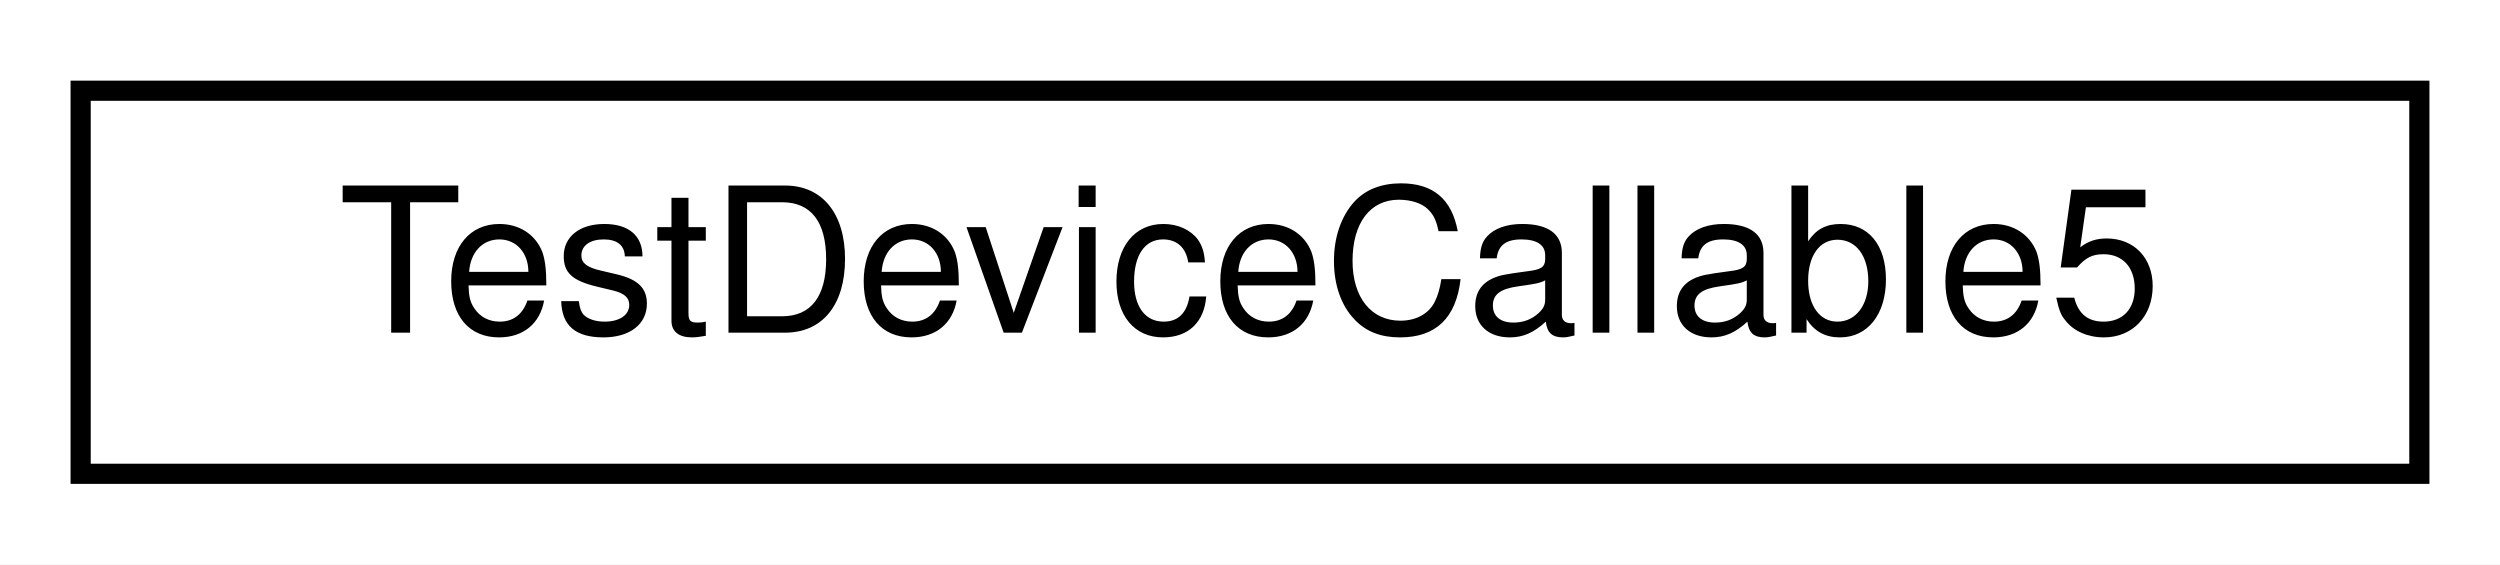
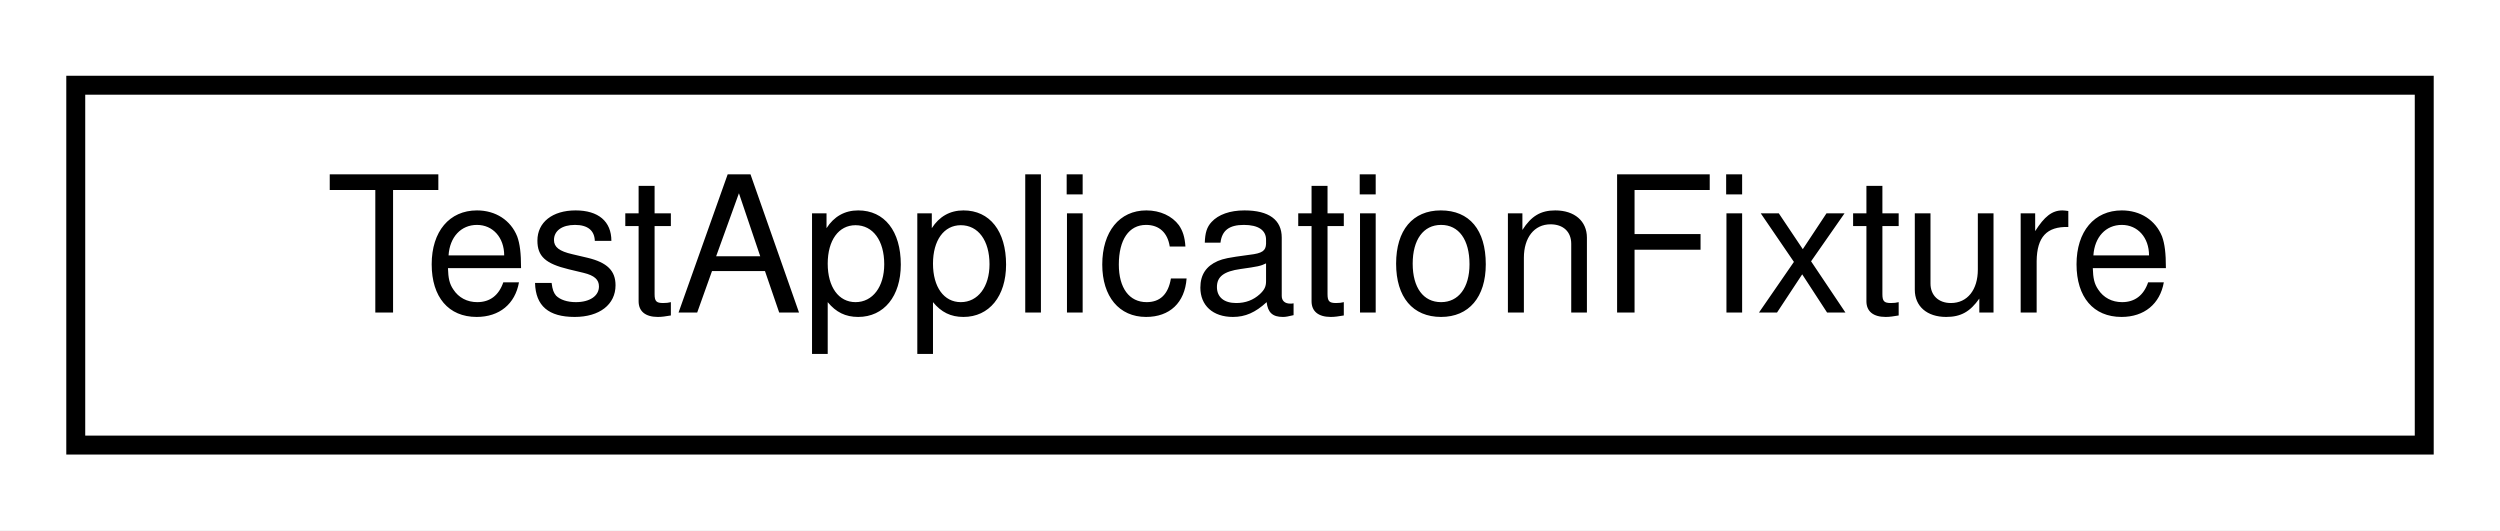
- <svg xmlns="http://www.w3.org/2000/svg" xmlns:xlink="http://www.w3.org/1999/xlink" width="124pt" height="28pt" viewBox="0.00 0.00 124.00 28.00">
+ <svg xmlns="http://www.w3.org/2000/svg" xmlns:xlink="http://www.w3.org/1999/xlink" width="132pt" height="28pt" viewBox="0.00 0.00 132.00 28.00">
  <g id="graph0" class="graph" transform="scale(1 1) rotate(0) translate(4 24)">
-     <polygon fill="#ffffff" stroke="transparent" points="-4,4 -4,-24 120,-24 120,4 -4,4" />
+     <polygon fill="#ffffff" stroke="transparent" points="-4,4 -4,-24 128,-24 128,4 -4,4" />
    <g id="node1" class="node">
      <g id="a_node1">
-         <a xlink:href="struct_test_device_callable5.html" target="_top" xlink:title="TestDeviceCallable5">
-           <polygon fill="#ffffff" stroke="#000000" points="0,-.5 0,-19.5 116,-19.5 116,-.5 0,-.5" />
-           <text text-anchor="middle" x="58" y="-7.5" font-family="Helvetica,sans-Serif" font-size="10.00" fill="#000000">TestDeviceCallable5</text>
+         <a xlink:href="struct_test_application_fixture.html" target="_top" xlink:title="TestApplicationFixture">
+           <polygon fill="#ffffff" stroke="#000000" points="0,-.5 0,-19.5 124,-19.5 124,-.5 0,-.5" />
+           <text text-anchor="middle" x="62" y="-7.5" font-family="Helvetica,sans-Serif" font-size="10.00" fill="#000000">TestApplicationFixture</text>
        </a>
      </g>
    </g>
  </g>
</svg>
